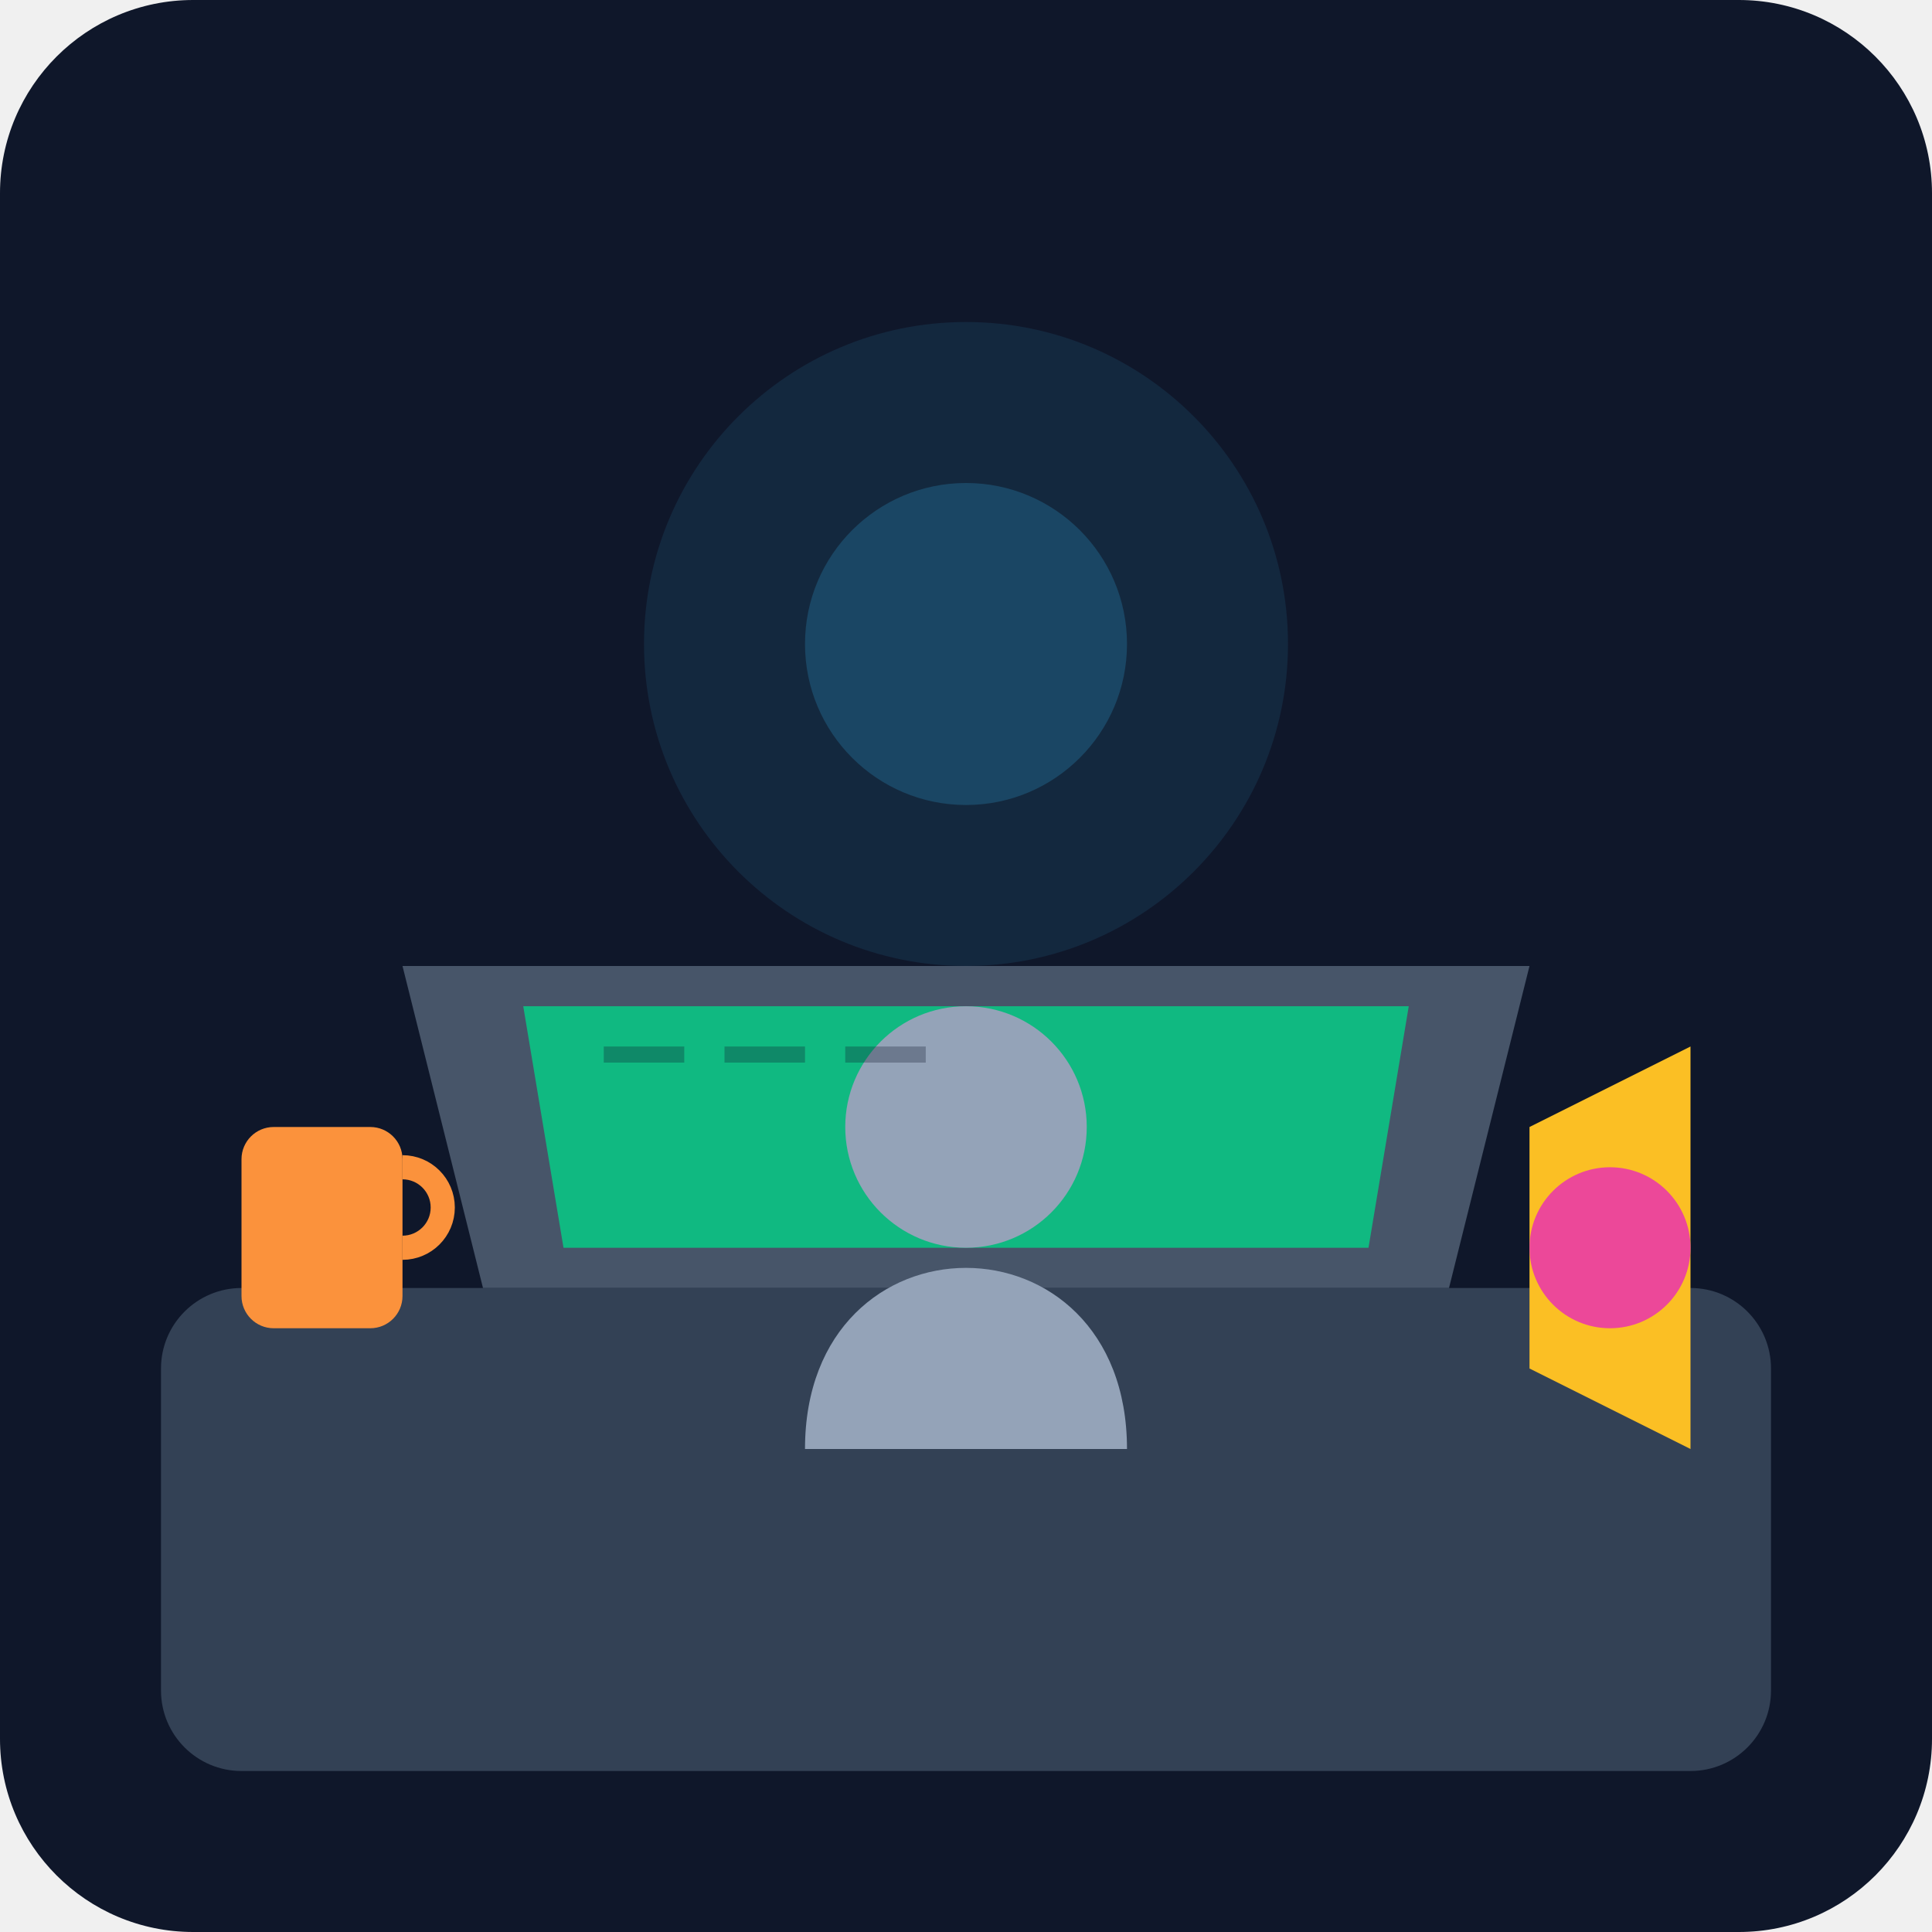
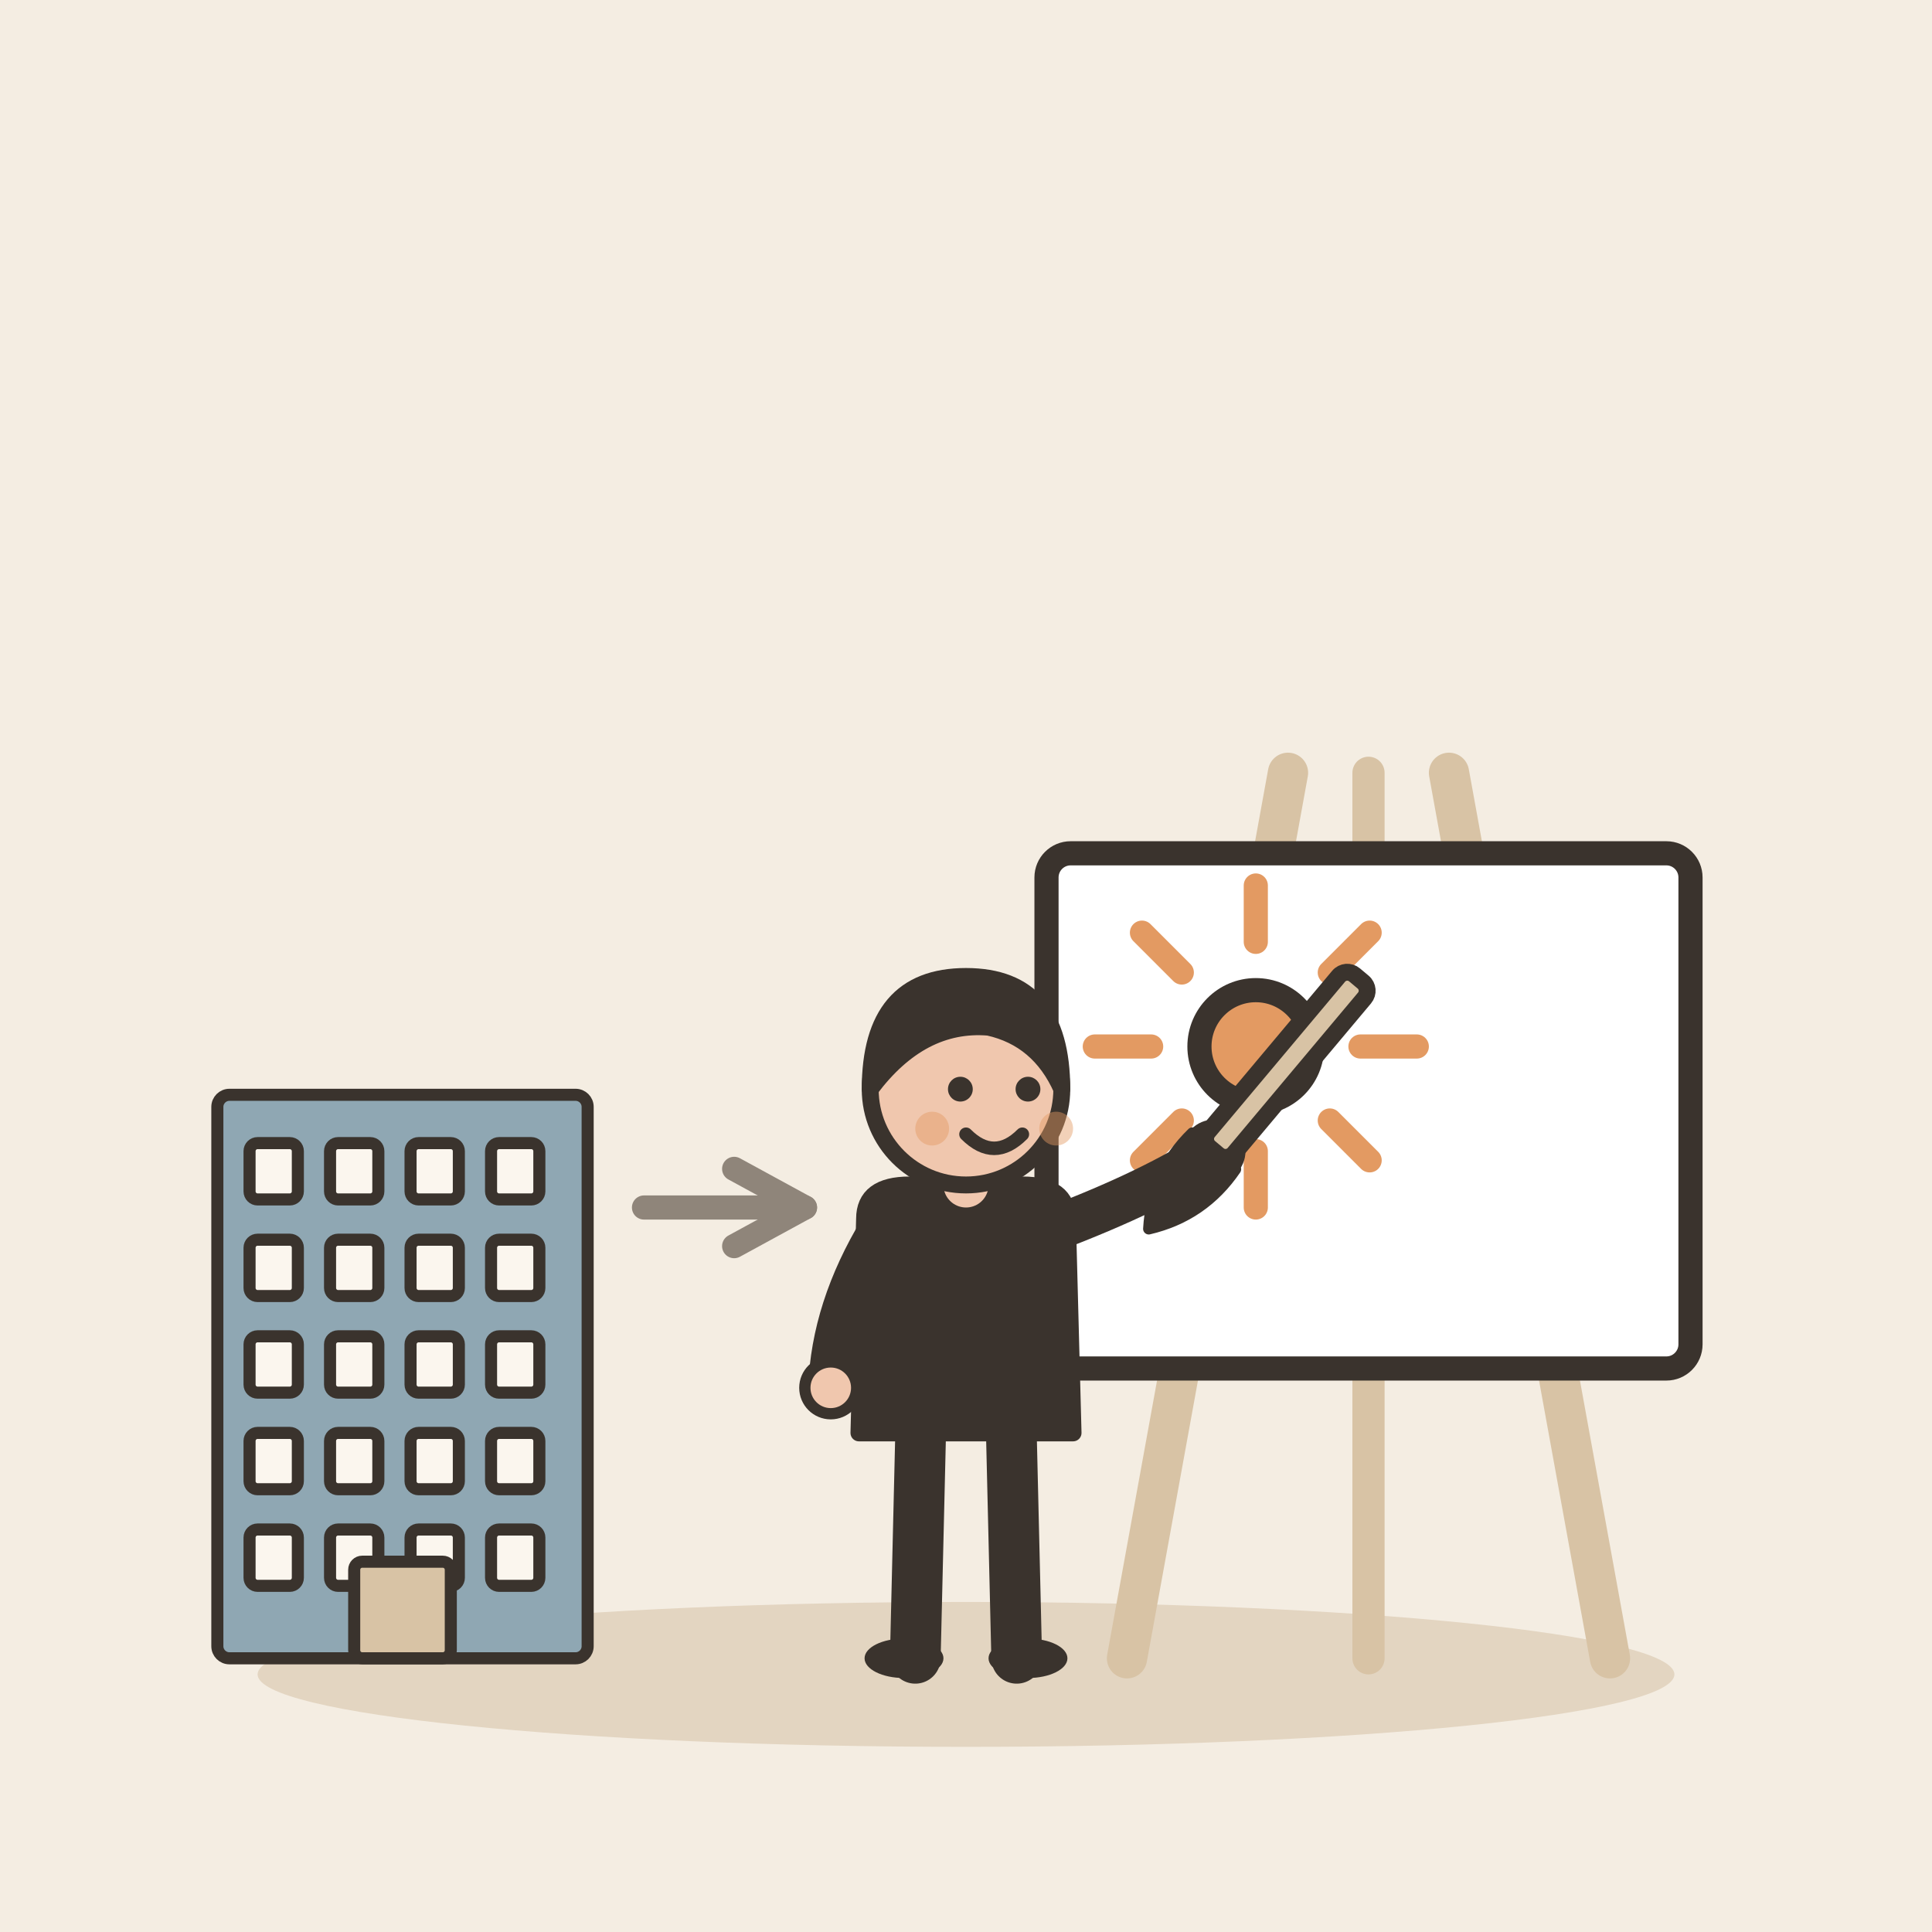
- <svg xmlns="http://www.w3.org/2000/svg" viewBox="0 0 240 240">
-   <defs>
-     <linearGradient id="bgGrad" x1="0" y1="0" x2="0" y2="240">
-       <stop offset="0%" stop-color="#0f172a" />
-       <stop offset="100%" stop-color="#1e293b" />
-     </linearGradient>
-   </defs>
-   <rect width="240" height="240" rx="24" fill="url(#bgGrad)" />
-   <rect x="20" y="160" width="200" height="60" rx="10" fill="#334155" />
-   <path d="M60 160 L180 160 L190 120 L50 120 Z" fill="#475569" />
-   <path d="M65 125 L175 125 L170 155 L70 155 Z" fill="#10b981" />
-   <path d="M190 140 L210 130 L210 180 L190 170 Z" fill="#fbbf24" />
-   <circle cx="200" cy="155" r="10" fill="#ec4899" />
-   <rect x="30" y="140" width="20" height="25" rx="4" fill="#fb923c" />
-   <path d="M50 145 A 5 5 0 0 1 50 155" stroke="#fb923c" stroke-width="3" fill="none" />
-   <circle cx="120" cy="80" r="40" fill="#38bdf8" opacity="0.1" />
-   <circle cx="120" cy="80" r="20" fill="#38bdf8" opacity="0.2" />
-   <path d="M100 180 C 100 150 140 150 140 180" fill="#94a3b8" />
-   <circle cx="120" cy="140" r="15" fill="#94a3b8" />
-   <rect x="75" y="130" width="10" height="2" fill="#0f172a" opacity="0.3" />
-   <rect x="90" y="130" width="10" height="2" fill="#0f172a" opacity="0.3" />
-   <rect x="105" y="130" width="10" height="2" fill="#0f172a" opacity="0.3" />
+ <svg xmlns="http://www.w3.org/2000/svg" viewBox="0 0 240 240" data-style="editorial">
+   <rect width="240" height="240" fill="#F4EDE2" />
+   <ellipse cx="120" cy="208" rx="88" ry="9" fill="#E3D5C1" />
+   <g transform="translate(50 206) scale(0.5 0.5)">
+     <rect x="-46" y="-140" width="92" height="140" rx="3" fill="#8FA7B3" stroke="#3A332D" stroke-width="3" stroke-linecap="round" stroke-linejoin="round" />
+     <rect x="-38" y="-128" width="12" height="14" rx="2" fill="#FBF6EE" stroke="#3A332D" stroke-width="3" stroke-linecap="round" stroke-linejoin="round" />
+     <rect x="-18" y="-128" width="12" height="14" rx="2" fill="#FBF6EE" stroke="#3A332D" stroke-width="3" stroke-linecap="round" stroke-linejoin="round" />
+     <rect x="2" y="-128" width="12" height="14" rx="2" fill="#FBF6EE" stroke="#3A332D" stroke-width="3" stroke-linecap="round" stroke-linejoin="round" />
+     <rect x="22" y="-128" width="12" height="14" rx="2" fill="#FBF6EE" stroke="#3A332D" stroke-width="3" stroke-linecap="round" stroke-linejoin="round" />
+     <rect x="-38" y="-104" width="12" height="14" rx="2" fill="#FBF6EE" stroke="#3A332D" stroke-width="3" stroke-linecap="round" stroke-linejoin="round" />
+     <rect x="-18" y="-104" width="12" height="14" rx="2" fill="#FBF6EE" stroke="#3A332D" stroke-width="3" stroke-linecap="round" stroke-linejoin="round" />
+     <rect x="2" y="-104" width="12" height="14" rx="2" fill="#FBF6EE" stroke="#3A332D" stroke-width="3" stroke-linecap="round" stroke-linejoin="round" />
+     <rect x="22" y="-104" width="12" height="14" rx="2" fill="#FBF6EE" stroke="#3A332D" stroke-width="3" stroke-linecap="round" stroke-linejoin="round" />
+     <rect x="-38" y="-80" width="12" height="14" rx="2" fill="#FBF6EE" stroke="#3A332D" stroke-width="3" stroke-linecap="round" stroke-linejoin="round" />
+     <rect x="-18" y="-80" width="12" height="14" rx="2" fill="#FBF6EE" stroke="#3A332D" stroke-width="3" stroke-linecap="round" stroke-linejoin="round" />
+     <rect x="2" y="-80" width="12" height="14" rx="2" fill="#FBF6EE" stroke="#3A332D" stroke-width="3" stroke-linecap="round" stroke-linejoin="round" />
+     <rect x="22" y="-80" width="12" height="14" rx="2" fill="#FBF6EE" stroke="#3A332D" stroke-width="3" stroke-linecap="round" stroke-linejoin="round" />
+     <rect x="-38" y="-56" width="12" height="14" rx="2" fill="#FBF6EE" stroke="#3A332D" stroke-width="3" stroke-linecap="round" stroke-linejoin="round" />
+     <rect x="-18" y="-56" width="12" height="14" rx="2" fill="#FBF6EE" stroke="#3A332D" stroke-width="3" stroke-linecap="round" stroke-linejoin="round" />
+     <rect x="2" y="-56" width="12" height="14" rx="2" fill="#FBF6EE" stroke="#3A332D" stroke-width="3" stroke-linecap="round" stroke-linejoin="round" />
+     <rect x="22" y="-56" width="12" height="14" rx="2" fill="#FBF6EE" stroke="#3A332D" stroke-width="3" stroke-linecap="round" stroke-linejoin="round" />
+     <rect x="-38" y="-32" width="12" height="14" rx="2" fill="#FBF6EE" stroke="#3A332D" stroke-width="3" stroke-linecap="round" stroke-linejoin="round" />
+     <rect x="-18" y="-32" width="12" height="14" rx="2" fill="#FBF6EE" stroke="#3A332D" stroke-width="3" stroke-linecap="round" stroke-linejoin="round" />
+     <rect x="2" y="-32" width="12" height="14" rx="2" fill="#FBF6EE" stroke="#3A332D" stroke-width="3" stroke-linecap="round" stroke-linejoin="round" />
+     <rect x="22" y="-32" width="12" height="14" rx="2" fill="#FBF6EE" stroke="#3A332D" stroke-width="3" stroke-linecap="round" stroke-linejoin="round" />
+     <rect x="-12" y="-24" width="24" height="24" rx="2" fill="#D8C3A5" stroke="#3A332D" stroke-width="3" stroke-linecap="round" stroke-linejoin="round" />
+   </g>
+   <path d="M80 150L100 150" stroke="#8F857A" stroke-width="3" stroke-linecap="round" fill="none" />
+   <path d="M91.2 154.8L100 150L91.2 145.2" fill="none" stroke="#8F857A" stroke-width="3" stroke-linecap="round" stroke-linejoin="round" />
+   <g transform="translate(170 206)">
+     <path d="M-30 0L-10 -110" stroke="#D8C3A5" stroke-width="5" stroke-linecap="round" fill="none" />
+     <path d="M30 0L10 -110" stroke="#D8C3A5" stroke-width="5" stroke-linecap="round" fill="none" />
+     <path d="M0 -110L0 0" stroke="#D8C3A5" stroke-width="4" stroke-linecap="round" fill="none" />
+     <rect x="-40" y="-100" width="80" height="64" rx="3" fill="#FFFFFF" stroke="#3A332D" stroke-width="3" stroke-linecap="round" stroke-linejoin="round" />
+     <path d="M-1 -76L6 -76" stroke="#E39A62" stroke-width="3" stroke-linecap="round" fill="none" />
+     <path d="M-4.808 -66.808L0.142 -61.858" stroke="#E39A62" stroke-width="3" stroke-linecap="round" fill="none" />
+     <path d="M-14 -63L-14 -56" stroke="#E39A62" stroke-width="3" stroke-linecap="round" fill="none" />
+     <path d="M-23.192 -66.808L-28.142 -61.858" stroke="#E39A62" stroke-width="3" stroke-linecap="round" fill="none" />
+     <path d="M-27 -76L-34 -76" stroke="#E39A62" stroke-width="3" stroke-linecap="round" fill="none" />
+     <path d="M-23.192 -85.192L-28.142 -90.142" stroke="#E39A62" stroke-width="3" stroke-linecap="round" fill="none" />
+     <path d="M-14 -89L-14 -96" stroke="#E39A62" stroke-width="3" stroke-linecap="round" fill="none" />
+     <path d="M-4.808 -85.192L0.142 -90.142" stroke="#E39A62" stroke-width="3" stroke-linecap="round" fill="none" />
+     <circle cx="-14" cy="-76" r="7" fill="#E39A62" stroke="#3A332D" stroke-width="3" stroke-linecap="round" stroke-linejoin="round" />
+   </g>
+   <g transform="translate(120 206) scale(0.7 0.7)">
+     <path d="M-8 -42L-9 0" stroke="#3A332D" stroke-width="9" stroke-linecap="round" fill="none" />
+     <path d="M8 -42L9 0" stroke="#3A332D" stroke-width="9" stroke-linecap="round" fill="none" />
+     <ellipse cx="-11" cy="0" rx="7" ry="3.5" fill="#3A332D" />
+     <ellipse cx="11" cy="0" rx="7" ry="3.5" fill="#3A332D" />
+     <path d="M-18 -78Q-18 -84 -10 -84L10 -84Q18 -84 18 -78L19 -40L-19 -40Z" fill="#3A332D" stroke="#3A332D" stroke-width="3" stroke-linecap="round" stroke-linejoin="round" />
+     <path d="M-15 -76Q-23.5 -62 -24 -48" fill="none" stroke="#3A332D" stroke-width="8" stroke-linecap="round" stroke-linejoin="round" />
+     <circle cx="-24" cy="-48" r="4.6" fill="#F0C7AE" stroke="#3A332D" stroke-linecap="round" stroke-linejoin="round" stroke-width="2" />
+     <path d="M15 -76Q33.5 -83 44 -90" fill="none" stroke="#3A332D" stroke-width="8" stroke-linecap="round" stroke-linejoin="round" />
+     <circle cx="44" cy="-90" r="4.6" fill="#F0C7AE" stroke="#3A332D" stroke-linecap="round" stroke-linejoin="round" stroke-width="2" />
+     <path d="M0 -84L0 -88" stroke="#F0C7AE" stroke-width="8" stroke-linecap="round" fill="none" />
+     <circle cx="0" cy="-101" r="17" fill="#F0C7AE" stroke="#3A332D" stroke-width="3" stroke-linecap="round" stroke-linejoin="round" />
+     <path d="M-17 -101Q-17 -121 0 -121Q17 -121 17 -101Q13 -110 4 -112Q-8 -113 -17 -101Z" fill="#3A332D" stroke="#3A332D" stroke-width="3" stroke-linecap="round" stroke-linejoin="round" />
+     <circle cx="-1" cy="-101" r="2.2" fill="#3A332D" />
+     <circle cx="11" cy="-101" r="2.2" fill="#3A332D" />
+     <path d="M0 -93Q5 -88 10 -93" fill="none" stroke="#3A332D" stroke-width="2.4" stroke-linecap="round" stroke-linejoin="round" />
+     <circle cx="-6" cy="-94" r="3" fill="#E39A62" opacity="0.45" />
+     <circle cx="16" cy="-94" r="3" fill="#E39A62" opacity="0.45" />
+     <g transform="translate(44 -90) rotate(40)">
+       <rect x="-3" y="-40" width="6" height="40" rx="2" fill="#D8C3A5" stroke="#3A332D" stroke-width="3" stroke-linecap="round" stroke-linejoin="round" />
+       <path d="M-5 0Q-6 10 0 18Q6 10 5 0Z" fill="#3A332D" stroke="#3A332D" stroke-width="2" stroke-linecap="round" stroke-linejoin="round" />
+     </g>
+   </g>
</svg>
